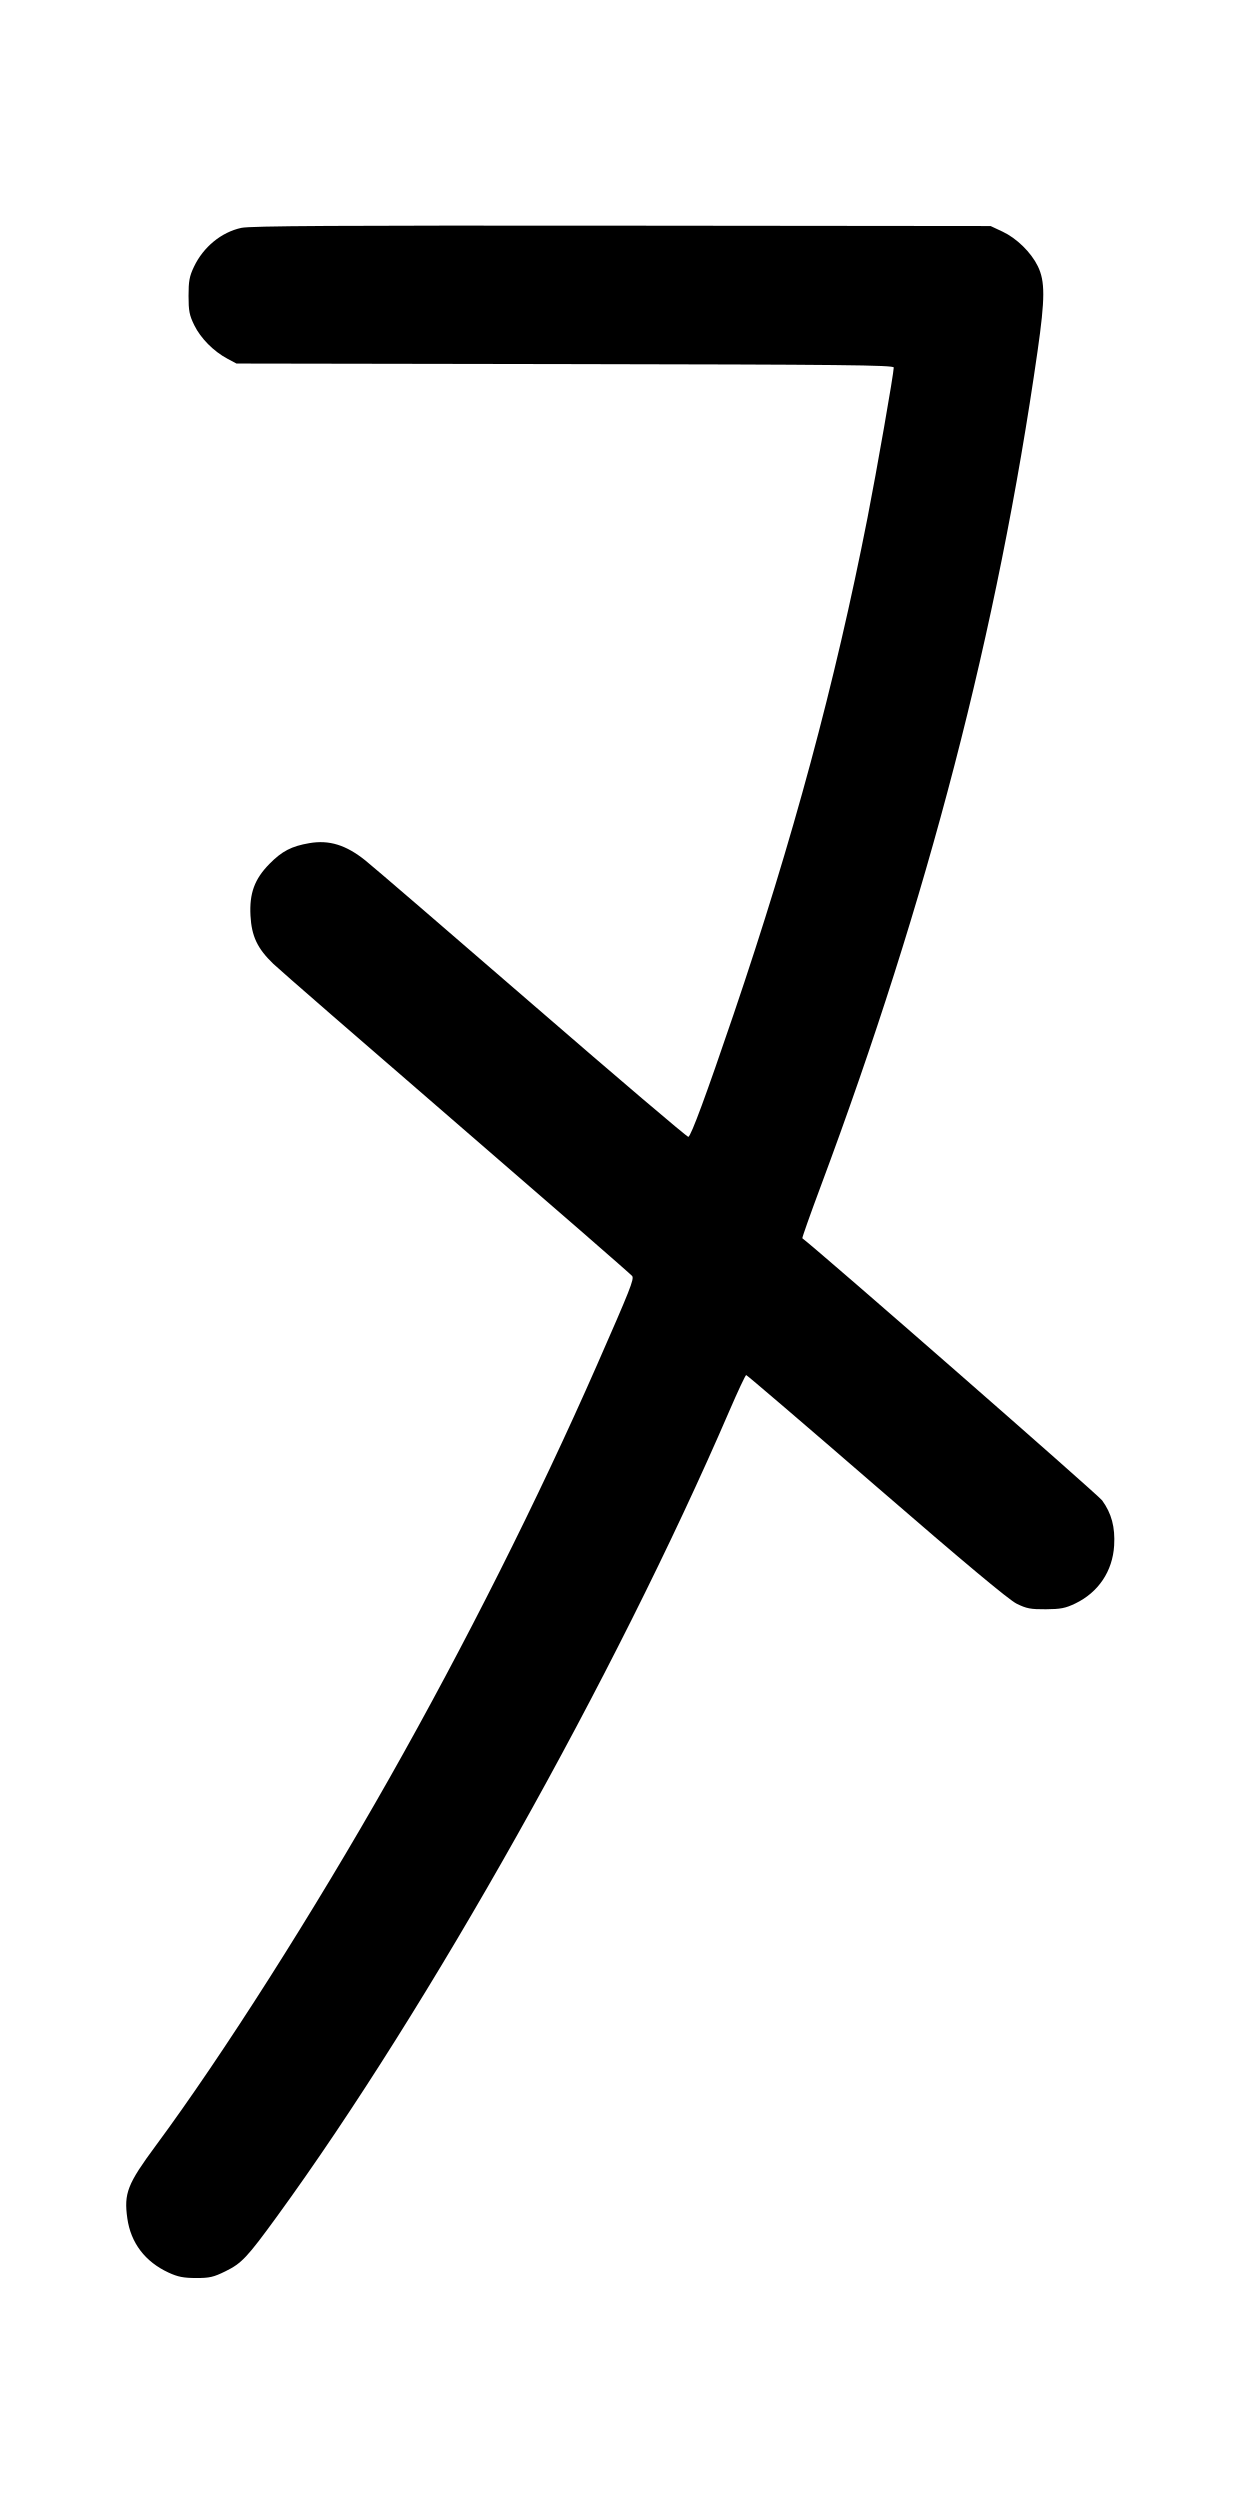
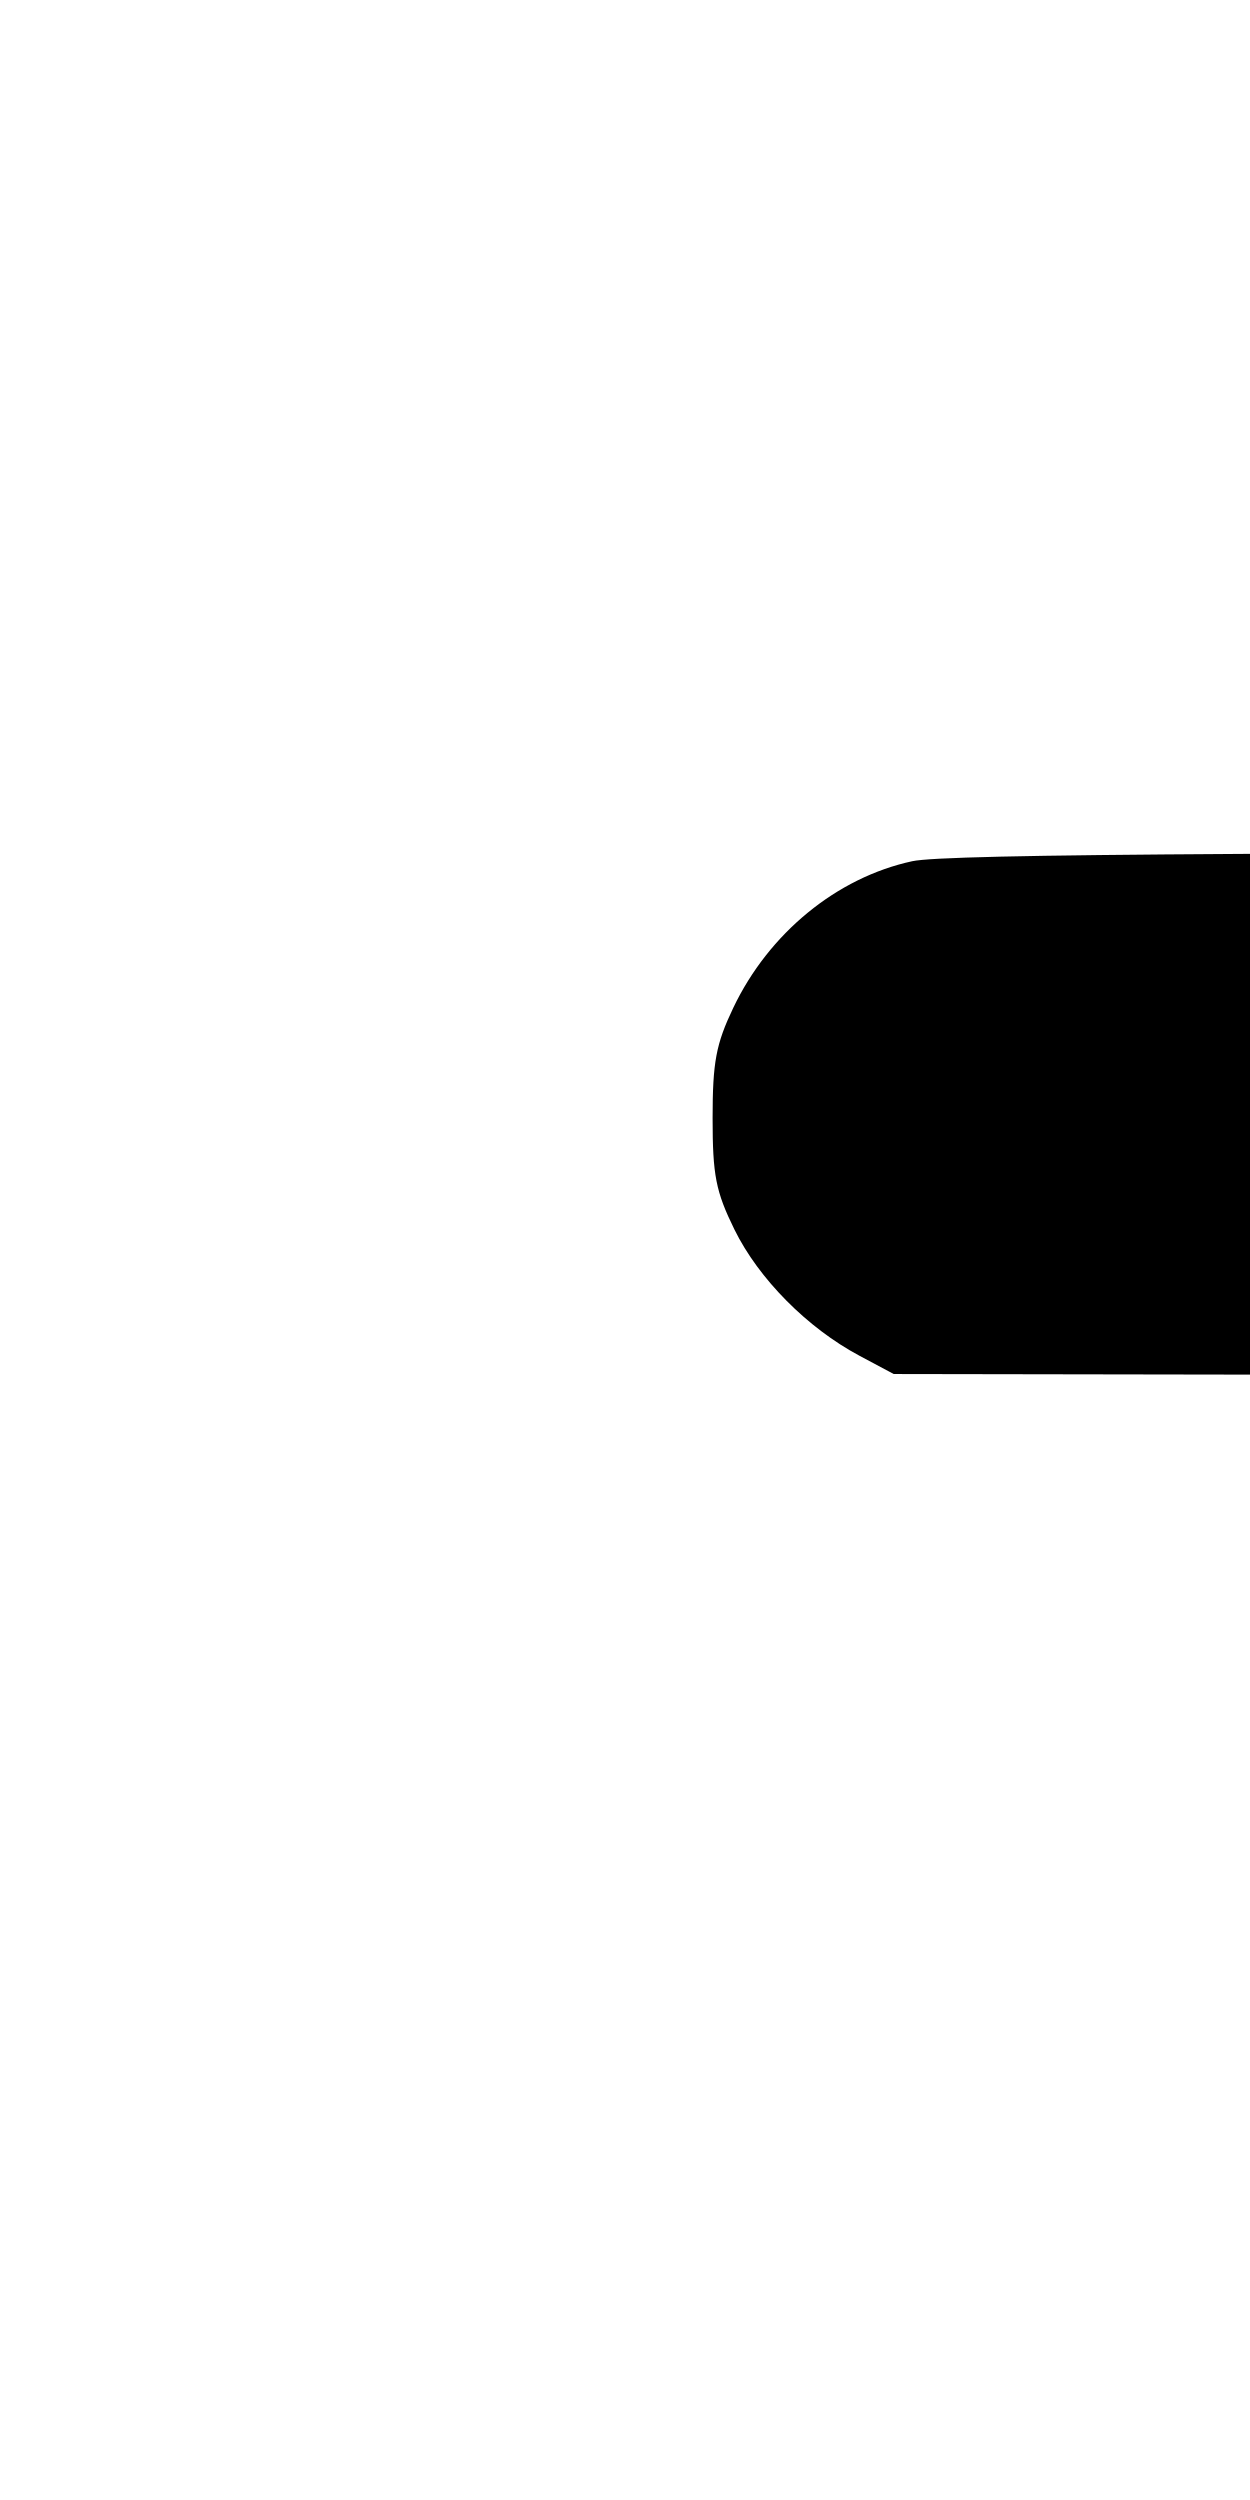
- <svg xmlns="http://www.w3.org/2000/svg" width="500" height="1000" viewBox="0 0 500 1000" version="1.1" id="svg5">
+ <svg xmlns="http://www.w3.org/2000/svg" width="500" height="1000" viewBox="0 0 132.292 264.583" version="1.1" id="svg5">
  <path d="M96.545 91.145 C 88.554 92.875,81.372 98.761,77.602 106.667 C 75.775 110.499,75.417 112.410,75.417 118.333 C 75.417 124.386,75.752 126.100,77.725 130.118 C 80.286 135.333,85.440 140.537,90.959 143.482 L 94.583 145.417 226.042 145.635 C 336.945 145.819,357.500 146.033,357.500 147.000 C 357.500 149.311,350.663 188.462,347.008 207.083 C 333.979 273.449,317.118 335.968,293.403 405.833 C 282.505 437.941,276.435 454.383,275.346 454.746 C 274.910 454.891,246.998 431.144,213.319 401.975 C 179.639 372.805,149.407 346.794,146.135 344.171 C 138.415 337.981,131.678 335.898,123.764 337.254 C 116.592 338.482,112.802 340.450,107.783 345.551 C 101.808 351.624,99.718 357.323,100.194 366.250 C 100.633 374.494,102.965 379.424,109.307 385.519 C 111.751 387.867,144.875 416.673,182.917 449.532 C 220.958 482.392,252.437 509.784,252.870 510.404 C 253.721 511.624,252.121 515.666,238.686 546.250 C 215.088 599.969,186.065 657.734,155.785 711.250 C 125.519 764.743,89.063 822.074,62.258 858.333 C 50.971 873.601,49.513 877.338,50.931 887.355 C 52.321 897.170,58.040 904.695,67.400 909.025 C 71.116 910.744,73.382 911.195,78.373 911.210 C 83.816 911.226,85.409 910.861,90.204 908.500 C 96.680 905.312,98.840 903.013,110.801 886.568 C 171.759 802.759,245.811 670.899,291.728 564.397 C 295.132 556.503,298.166 550.034,298.470 550.022 C 298.774 550.010,322.212 570.076,350.553 594.613 C 385.722 625.061,403.539 639.944,406.667 641.488 C 410.601 643.430,412.253 643.743,418.333 643.703 C 424.268 643.663,426.179 643.288,430.119 641.393 C 439.367 636.943,445.043 628.479,445.656 618.228 C 446.095 610.879,444.633 605.378,440.856 600.163 C 439.224 597.911,328.036 500.687,320.937 495.306 C 320.765 495.175,324.075 485.816,328.294 474.508 C 371.151 359.632,399.032 252.234,415.029 140.417 C 418.047 119.316,418.065 112.502,415.116 106.458 C 412.427 100.946,406.654 95.293,401.017 92.651 L 396.250 90.417 248.750 90.271 C 135.165 90.159,100.168 90.360,96.545 91.145 " stroke="none" fill-rule="evenodd" fill="black" />
</svg>
